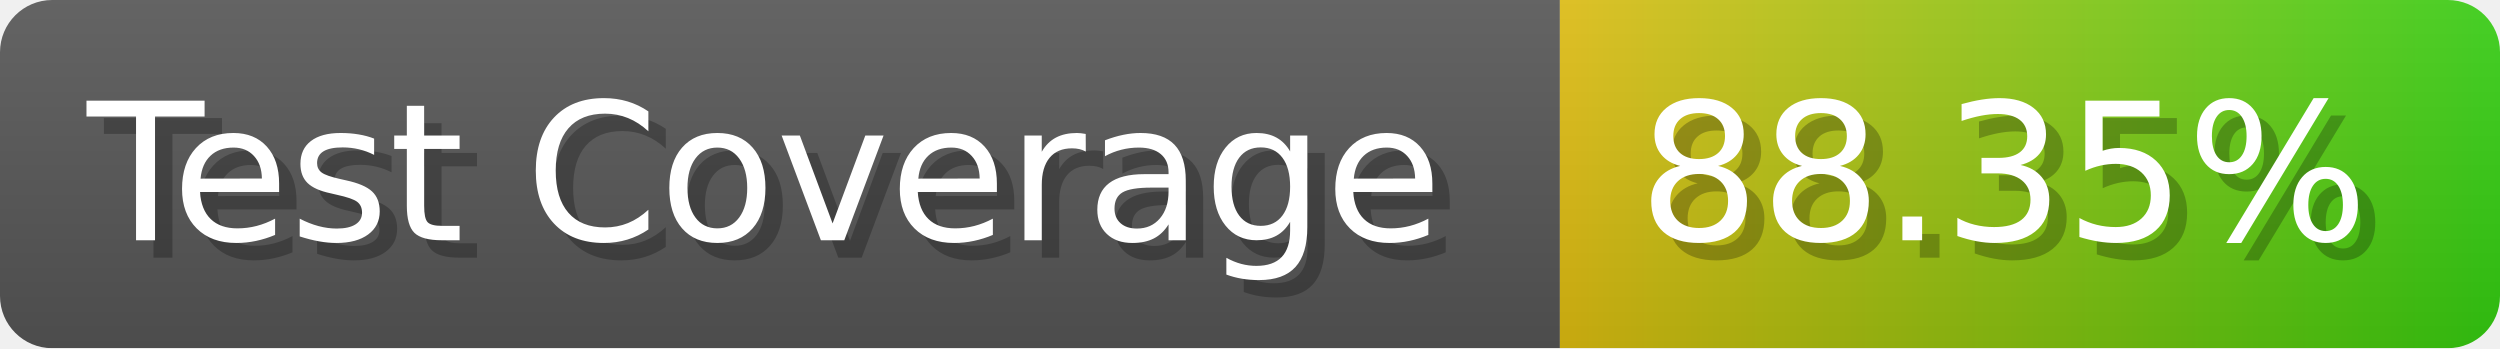
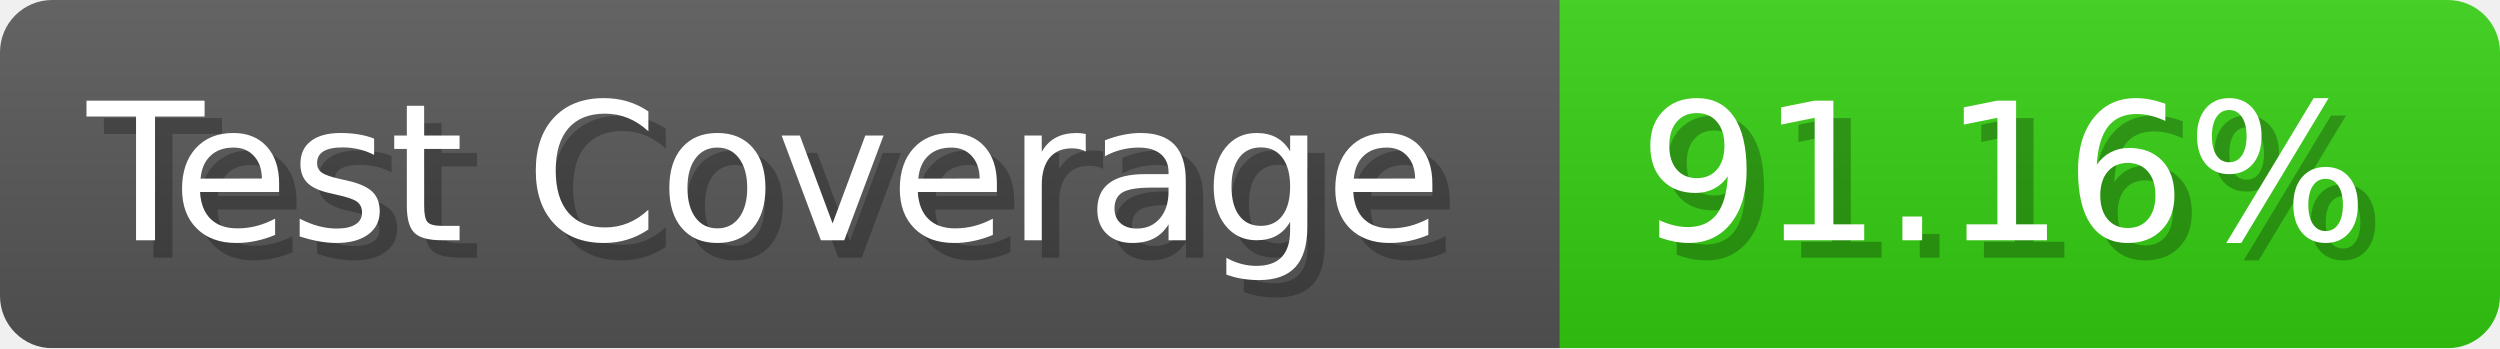
- <svg xmlns="http://www.w3.org/2000/svg" width="143.6" height="20" viewBox="0 0 1436 200" role="img" aria-label="Test Coverage: 88.35%">
+ <svg xmlns="http://www.w3.org/2000/svg" width="143.6" height="20" viewBox="0 0 1436 200" role="img" aria-label="Test Coverage: 91.16%">
  <linearGradient id="a" x2="0" y2="100%">
    <stop offset="0" stop-opacity=".1" stop-color="#EEE" />
    <stop offset="1" stop-opacity=".1" />
  </linearGradient>
  <mask id="m">
    <rect width="1436" height="200" rx="30" fill="#FFF" />
  </mask>
  <g mask="url(#m)">
    <rect width="896" height="200" fill="#555" />
-     <rect width="540" height="200" fill="url(#x)" x="896" />
+     <rect width="540" height="200" fill="#3C1" x="896" />
    <rect width="1436" height="200" fill="url(#a)" />
  </g>
  <g aria-hidden="true" fill="#fff" text-anchor="start" font-family="Verdana,DejaVu Sans,sans-serif" font-size="110">
    <text x="60" y="148" textLength="796" fill="#000" opacity="0.25">Test Coverage</text>
    <text x="50" y="138" textLength="796">Test Coverage</text>
-     <text x="951" y="148" textLength="440" fill="#000" opacity="0.25">88.35%</text>
-     <text x="941" y="138" textLength="440">88.35%</text>
+     <text x="951" y="148" textLength="440" fill="#000" opacity="0.25">91.16%</text>
+     <text x="941" y="138" textLength="440">91.16%</text>
  </g>
-   <linearGradient id="x" x1="0%" y1="0%" x2="100%" y2="0%">
-     <stop offset="0%" style="stop-color:#DB1" />
-     <stop offset="100%" style="stop-color:#3C1" />
-   </linearGradient>
</svg>
